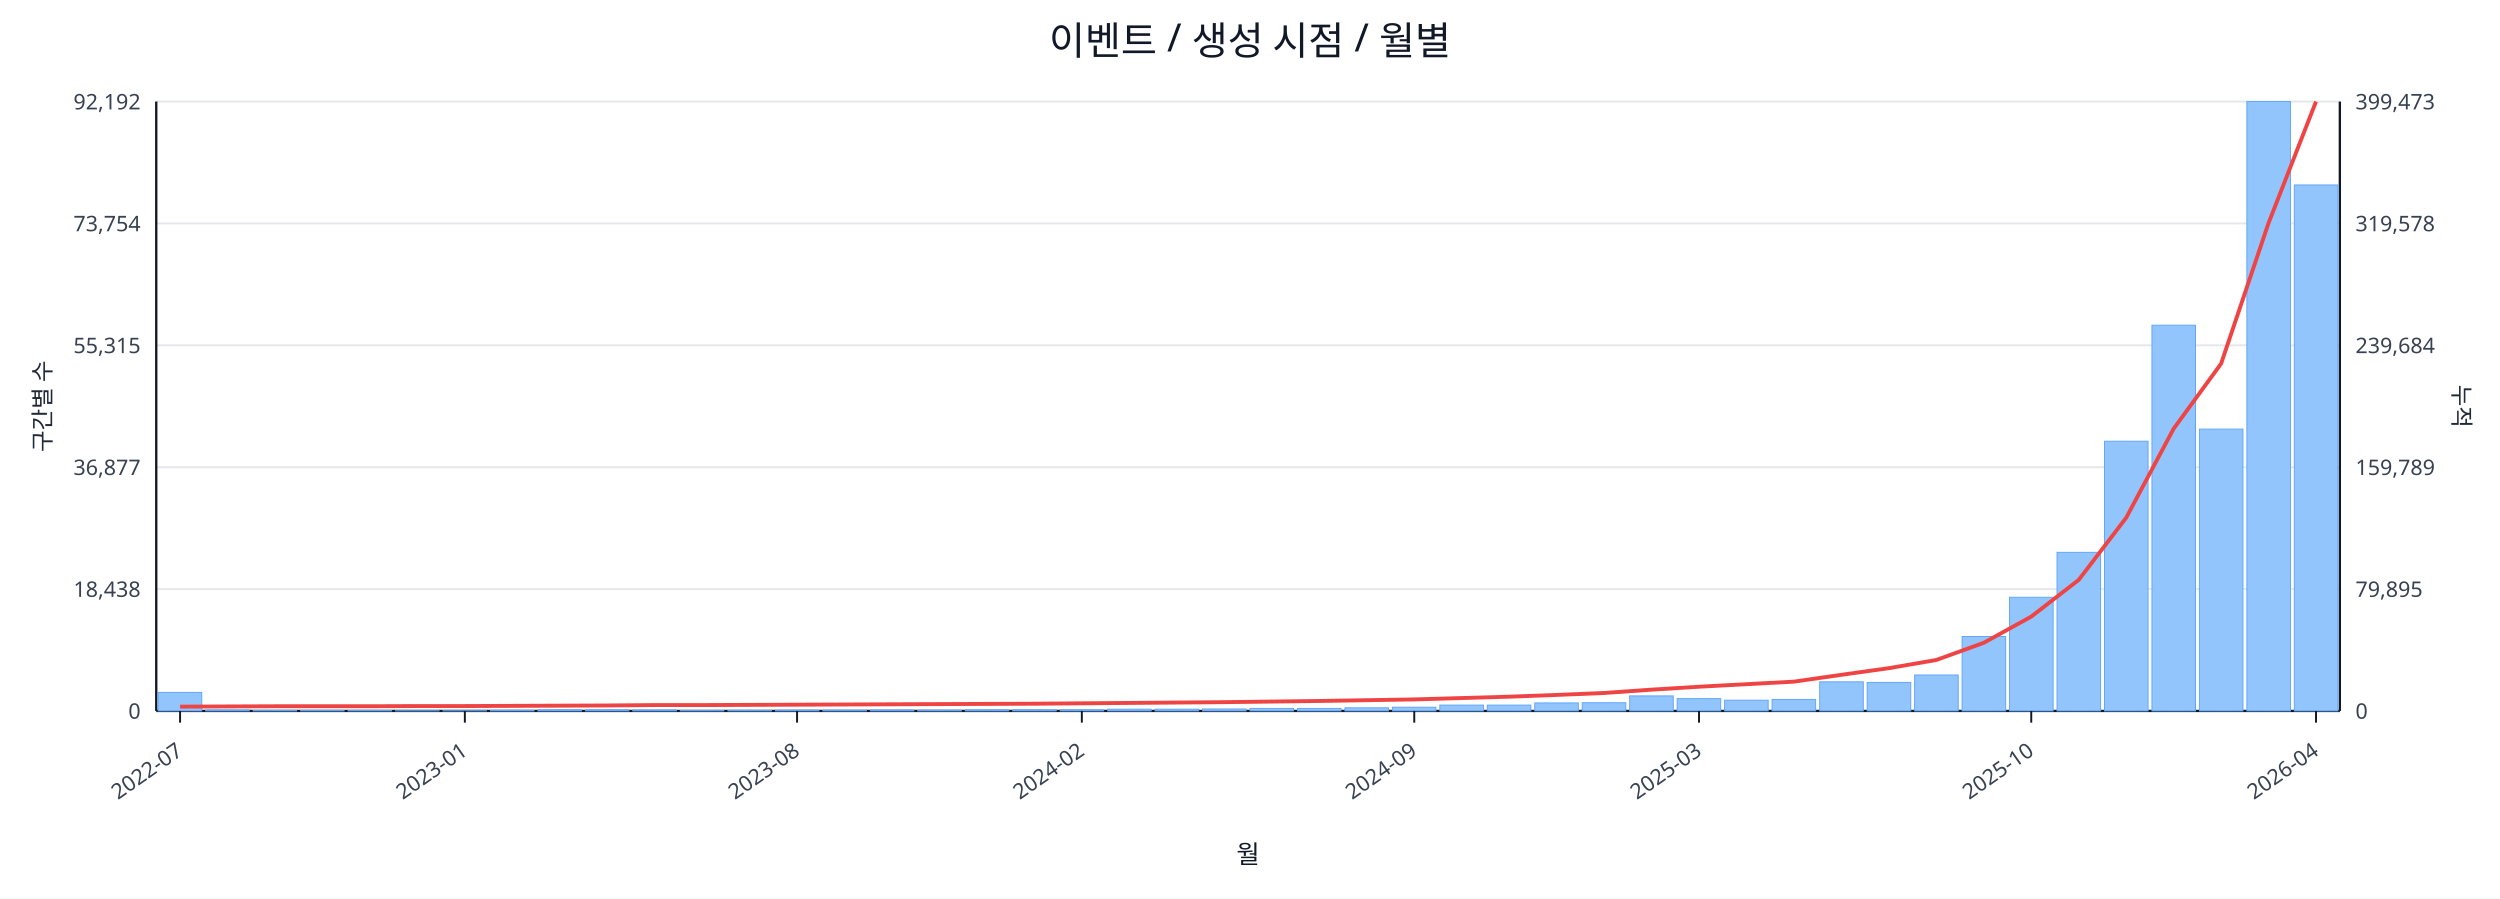
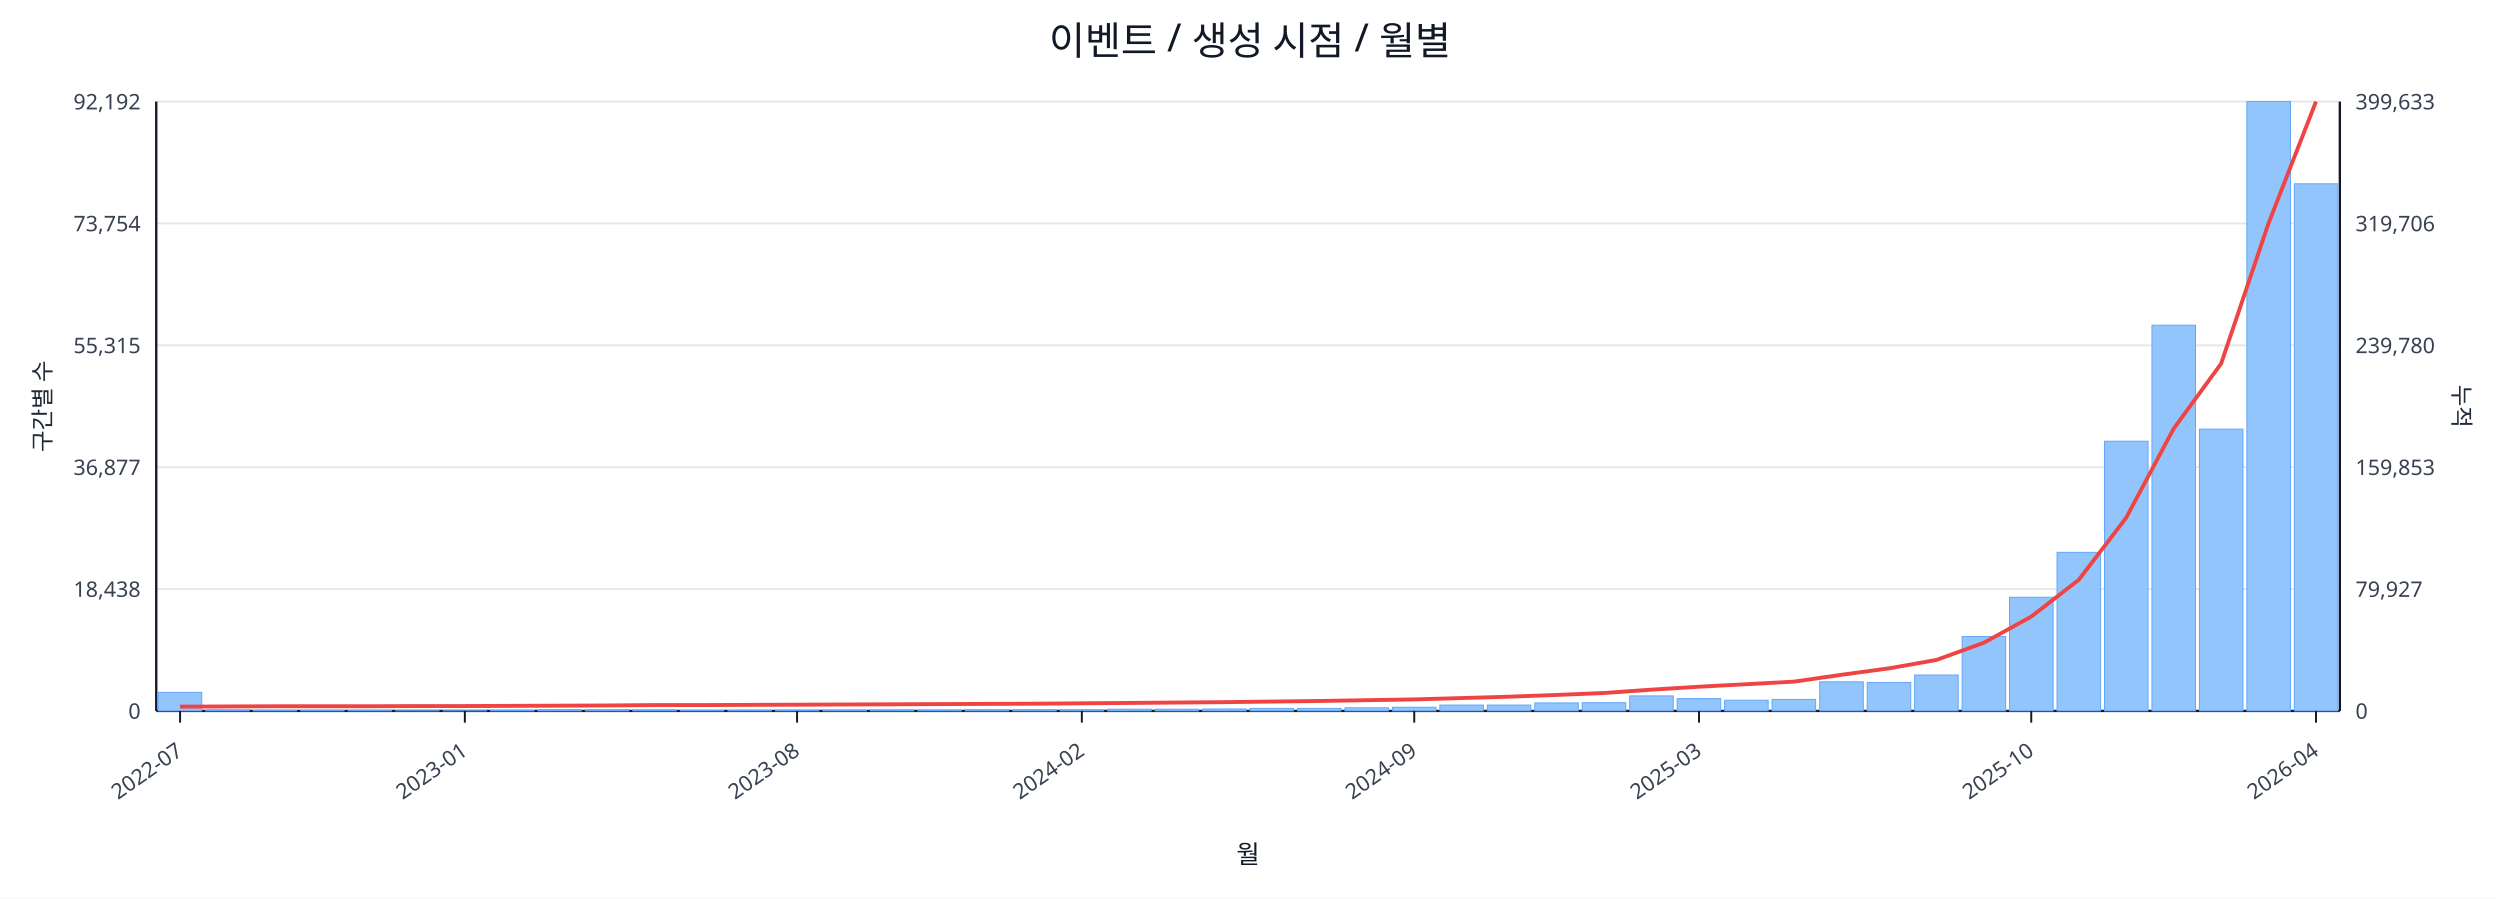
<svg xmlns="http://www.w3.org/2000/svg" width="1280" height="460" viewBox="0 0 1280 460">
  <rect x="0" y="0" width="100%" height="100%" fill="#ffffff" />
  <text x="640.0" y="28" font-size="20" text-anchor="middle" font-family="sans-serif" fill="#111827">이벤트 / 생성 시점 / 월별</text>
  <line x1="80.0" y1="52.0" x2="1198.0" y2="52.0" stroke="#e5e7eb" stroke-width="1" />
  <text x="72.0" y="56.0" font-size="11" text-anchor="end" font-family="sans-serif" fill="#374151">92,192</text>
-   <text x="1206.0" y="56.0" font-size="11" text-anchor="start" font-family="sans-serif" fill="#374151">399,473</text>
+   <text x="1206.0" y="56.0" font-size="11" text-anchor="start" font-family="sans-serif" fill="#374151">399,633</text>
  <line x1="80.0" y1="114.4" x2="1198.0" y2="114.4" stroke="#e5e7eb" stroke-width="1" />
  <text x="72.0" y="118.4" font-size="11" text-anchor="end" font-family="sans-serif" fill="#374151">73,754</text>
-   <text x="1206.0" y="118.4" font-size="11" text-anchor="start" font-family="sans-serif" fill="#374151">319,578</text>
+   <text x="1206.0" y="118.4" font-size="11" text-anchor="start" font-family="sans-serif" fill="#374151">319,706</text>
  <line x1="80.0" y1="176.8" x2="1198.0" y2="176.8" stroke="#e5e7eb" stroke-width="1" />
  <text x="72.0" y="180.8" font-size="11" text-anchor="end" font-family="sans-serif" fill="#374151">55,315</text>
-   <text x="1206.0" y="180.8" font-size="11" text-anchor="start" font-family="sans-serif" fill="#374151">239,684</text>
+   <text x="1206.0" y="180.8" font-size="11" text-anchor="start" font-family="sans-serif" fill="#374151">239,780</text>
  <line x1="80.0" y1="239.2" x2="1198.0" y2="239.2" stroke="#e5e7eb" stroke-width="1" />
  <text x="72.0" y="243.2" font-size="11" text-anchor="end" font-family="sans-serif" fill="#374151">36,877</text>
-   <text x="1206.0" y="243.2" font-size="11" text-anchor="start" font-family="sans-serif" fill="#374151">159,789</text>
+   <text x="1206.0" y="243.2" font-size="11" text-anchor="start" font-family="sans-serif" fill="#374151">159,853</text>
  <line x1="80.0" y1="301.6" x2="1198.0" y2="301.6" stroke="#e5e7eb" stroke-width="1" />
  <text x="72.0" y="305.6" font-size="11" text-anchor="end" font-family="sans-serif" fill="#374151">18,438</text>
-   <text x="1206.0" y="305.6" font-size="11" text-anchor="start" font-family="sans-serif" fill="#374151">79,895</text>
+   <text x="1206.0" y="305.6" font-size="11" text-anchor="start" font-family="sans-serif" fill="#374151">79,927</text>
  <line x1="80.0" y1="364.0" x2="1198.0" y2="364.0" stroke="#e5e7eb" stroke-width="1" />
  <text x="72.0" y="368.0" font-size="11" text-anchor="end" font-family="sans-serif" fill="#374151">0</text>
  <text x="1206.0" y="368.0" font-size="11" text-anchor="start" font-family="sans-serif" fill="#374151">0</text>
  <line x1="80.0" y1="364.0" x2="1198.0" y2="364.0" stroke="#111827" stroke-width="1.2" />
  <line x1="80.0" y1="52.0" x2="80.0" y2="364.0" stroke="#111827" stroke-width="1.2" />
  <line x1="1198.0" y1="52.0" x2="1198.0" y2="364.0" stroke="#111827" stroke-width="1.2" />
  <rect x="81.0" y="354.5" width="22.3" height="9.5" fill="#93c5fd" stroke="#60a5fa" stroke-width="0.5" />
  <rect x="105.3" y="363.5" width="22.3" height="0.5" fill="#93c5fd" stroke="#60a5fa" stroke-width="0.5" />
  <rect x="129.6" y="363.8" width="22.3" height="0.2" fill="#93c5fd" stroke="#60a5fa" stroke-width="0.5" />
  <rect x="153.9" y="363.8" width="22.3" height="0.2" fill="#93c5fd" stroke="#60a5fa" stroke-width="0.5" />
  <rect x="178.2" y="363.8" width="22.3" height="0.2" fill="#93c5fd" stroke="#60a5fa" stroke-width="0.5" />
  <rect x="202.5" y="363.9" width="22.3" height="0.1" fill="#93c5fd" stroke="#60a5fa" stroke-width="0.5" />
  <rect x="226.8" y="363.9" width="22.3" height="0.1" fill="#93c5fd" stroke="#60a5fa" stroke-width="0.5" />
  <rect x="251.1" y="363.7" width="22.3" height="0.3" fill="#93c5fd" stroke="#60a5fa" stroke-width="0.5" />
  <rect x="275.4" y="363.4" width="22.3" height="0.6" fill="#93c5fd" stroke="#60a5fa" stroke-width="0.5" />
  <rect x="299.7" y="363.4" width="22.3" height="0.6" fill="#93c5fd" stroke="#60a5fa" stroke-width="0.5" />
  <rect x="324.0" y="363.5" width="22.3" height="0.5" fill="#93c5fd" stroke="#60a5fa" stroke-width="0.5" />
  <rect x="348.3" y="363.8" width="22.3" height="0.2" fill="#93c5fd" stroke="#60a5fa" stroke-width="0.5" />
  <rect x="372.7" y="363.7" width="22.3" height="0.3" fill="#93c5fd" stroke="#60a5fa" stroke-width="0.5" />
  <rect x="397.0" y="363.6" width="22.3" height="0.4" fill="#93c5fd" stroke="#60a5fa" stroke-width="0.5" />
  <rect x="421.3" y="363.6" width="22.3" height="0.4" fill="#93c5fd" stroke="#60a5fa" stroke-width="0.5" />
  <rect x="445.6" y="363.5" width="22.3" height="0.5" fill="#93c5fd" stroke="#60a5fa" stroke-width="0.5" />
  <rect x="469.9" y="363.6" width="22.3" height="0.4" fill="#93c5fd" stroke="#60a5fa" stroke-width="0.5" />
  <rect x="494.2" y="363.4" width="22.3" height="0.6" fill="#93c5fd" stroke="#60a5fa" stroke-width="0.5" />
  <rect x="518.5" y="363.4" width="22.3" height="0.6" fill="#93c5fd" stroke="#60a5fa" stroke-width="0.5" />
  <rect x="542.8" y="363.4" width="22.3" height="0.6" fill="#93c5fd" stroke="#60a5fa" stroke-width="0.5" />
  <rect x="567.1" y="363.1" width="22.3" height="0.9" fill="#93c5fd" stroke="#60a5fa" stroke-width="0.5" />
  <rect x="591.4" y="363.1" width="22.3" height="0.9" fill="#93c5fd" stroke="#60a5fa" stroke-width="0.5" />
  <rect x="615.7" y="363.0" width="22.3" height="1.0" fill="#93c5fd" stroke="#60a5fa" stroke-width="0.5" />
  <rect x="640.0" y="362.7" width="22.3" height="1.3" fill="#93c5fd" stroke="#60a5fa" stroke-width="0.5" />
  <rect x="664.3" y="362.7" width="22.3" height="1.3" fill="#93c5fd" stroke="#60a5fa" stroke-width="0.5" />
  <rect x="688.6" y="362.4" width="22.3" height="1.6" fill="#93c5fd" stroke="#60a5fa" stroke-width="0.5" />
  <rect x="712.9" y="362.1" width="22.3" height="1.9" fill="#93c5fd" stroke="#60a5fa" stroke-width="0.5" />
  <rect x="737.2" y="361.0" width="22.3" height="3.0" fill="#93c5fd" stroke="#60a5fa" stroke-width="0.5" />
  <rect x="761.5" y="361.0" width="22.3" height="3.0" fill="#93c5fd" stroke="#60a5fa" stroke-width="0.5" />
  <rect x="785.8" y="359.9" width="22.3" height="4.1" fill="#93c5fd" stroke="#60a5fa" stroke-width="0.5" />
  <rect x="810.1" y="359.8" width="22.3" height="4.2" fill="#93c5fd" stroke="#60a5fa" stroke-width="0.5" />
  <rect x="834.4" y="356.3" width="22.3" height="7.7" fill="#93c5fd" stroke="#60a5fa" stroke-width="0.5" />
  <rect x="858.7" y="357.7" width="22.3" height="6.3" fill="#93c5fd" stroke="#60a5fa" stroke-width="0.5" />
  <rect x="883.0" y="358.5" width="22.3" height="5.5" fill="#93c5fd" stroke="#60a5fa" stroke-width="0.5" />
  <rect x="907.3" y="358.1" width="22.3" height="5.9" fill="#93c5fd" stroke="#60a5fa" stroke-width="0.5" />
  <rect x="931.7" y="349.1" width="22.3" height="14.9" fill="#93c5fd" stroke="#60a5fa" stroke-width="0.5" />
  <rect x="956.0" y="349.4" width="22.3" height="14.6" fill="#93c5fd" stroke="#60a5fa" stroke-width="0.5" />
  <rect x="980.3" y="345.6" width="22.3" height="18.4" fill="#93c5fd" stroke="#60a5fa" stroke-width="0.5" />
  <rect x="1004.6" y="325.9" width="22.3" height="38.1" fill="#93c5fd" stroke="#60a5fa" stroke-width="0.5" />
  <rect x="1028.9" y="305.8" width="22.3" height="58.2" fill="#93c5fd" stroke="#60a5fa" stroke-width="0.5" />
  <rect x="1053.2" y="282.8" width="22.3" height="81.2" fill="#93c5fd" stroke="#60a5fa" stroke-width="0.5" />
  <rect x="1077.5" y="225.9" width="22.3" height="138.1" fill="#93c5fd" stroke="#60a5fa" stroke-width="0.5" />
  <rect x="1101.8" y="166.5" width="22.3" height="197.5" fill="#93c5fd" stroke="#60a5fa" stroke-width="0.5" />
  <rect x="1126.1" y="219.7" width="22.3" height="144.3" fill="#93c5fd" stroke="#60a5fa" stroke-width="0.5" />
  <rect x="1150.4" y="52.0" width="22.3" height="312.0" fill="#93c5fd" stroke="#60a5fa" stroke-width="0.5" />
-   <rect x="1174.7" y="94.7" width="22.3" height="269.3" fill="#93c5fd" stroke="#60a5fa" stroke-width="0.5" />
-   <polyline fill="none" stroke="#ef4444" stroke-width="2" points="92.2,361.8 116.5,361.7 140.8,361.6 165.1,361.6 189.4,361.6 213.7,361.5 238.0,361.5 262.3,361.4 286.6,361.3 310.9,361.2 335.2,361.0 359.5,361.0 383.8,360.9 408.1,360.8 432.4,360.7 456.7,360.6 481.0,360.5 505.3,360.4 529.6,360.3 553.9,360.1 578.2,359.9 602.5,359.7 626.8,359.5 651.2,359.2 675.5,358.9 699.8,358.5 724.1,358.1 748.4,357.4 772.7,356.7 797.0,355.8 821.3,354.8 845.6,353.1 869.9,351.6 894.2,350.3 918.5,349.0 942.8,345.5 967.1,342.1 991.4,337.9 1015.7,329.1 1040.0,315.7 1064.3,296.9 1088.6,265.1 1112.9,219.5 1137.2,186.2 1161.5,114.2 1185.8,52.0" />
+   <rect x="1174.7" y="94.1" width="22.3" height="269.9" fill="#93c5fd" stroke="#60a5fa" stroke-width="0.5" />
+   <polyline fill="none" stroke="#ef4444" stroke-width="2" points="92.2,361.8 116.5,361.7 140.8,361.6 165.1,361.6 189.4,361.6 213.7,361.5 238.0,361.5 262.3,361.4 286.6,361.3 310.9,361.2 335.2,361.0 359.5,361.0 383.8,360.9 408.1,360.8 432.4,360.7 456.7,360.6 481.0,360.5 505.3,360.4 529.6,360.3 553.9,360.1 578.2,359.9 602.5,359.7 626.8,359.5 651.2,359.2 675.5,358.9 699.8,358.5 724.1,358.1 748.4,357.4 772.7,356.7 797.0,355.8 821.3,354.8 845.6,353.1 869.9,351.6 894.2,350.3 918.5,349.0 942.8,345.5 967.1,342.2 991.4,337.9 1015.7,329.1 1040.0,315.7 1064.3,296.9 1088.6,265.1 1112.9,219.5 1137.2,186.2 1161.5,114.3 1185.8,52.0" />
  <line x1="92.2" y1="364.0" x2="92.2" y2="370.0" stroke="#111827" stroke-width="1" />
  <text x="94.2" y="386.0" font-size="11" text-anchor="end" transform="rotate(-35 94.2 386.0)" font-family="sans-serif" fill="#374151">2022-07</text>
  <line x1="238.0" y1="364.0" x2="238.0" y2="370.0" stroke="#111827" stroke-width="1" />
  <text x="240.0" y="386.0" font-size="11" text-anchor="end" transform="rotate(-35 240.0 386.0)" font-family="sans-serif" fill="#374151">2023-01</text>
  <line x1="408.1" y1="364.0" x2="408.1" y2="370.0" stroke="#111827" stroke-width="1" />
  <text x="410.1" y="386.0" font-size="11" text-anchor="end" transform="rotate(-35 410.1 386.0)" font-family="sans-serif" fill="#374151">2023-08</text>
  <line x1="553.9" y1="364.0" x2="553.9" y2="370.0" stroke="#111827" stroke-width="1" />
  <text x="555.9" y="386.0" font-size="11" text-anchor="end" transform="rotate(-35 555.9 386.0)" font-family="sans-serif" fill="#374151">2024-02</text>
  <line x1="724.1" y1="364.0" x2="724.1" y2="370.0" stroke="#111827" stroke-width="1" />
  <text x="726.1" y="386.0" font-size="11" text-anchor="end" transform="rotate(-35 726.1 386.0)" font-family="sans-serif" fill="#374151">2024-09</text>
  <line x1="869.9" y1="364.0" x2="869.9" y2="370.0" stroke="#111827" stroke-width="1" />
  <text x="871.9" y="386.0" font-size="11" text-anchor="end" transform="rotate(-35 871.9 386.0)" font-family="sans-serif" fill="#374151">2025-03</text>
  <line x1="1040.0" y1="364.0" x2="1040.0" y2="370.0" stroke="#111827" stroke-width="1" />
  <text x="1042.0" y="386.0" font-size="11" text-anchor="end" transform="rotate(-35 1042.0 386.0)" font-family="sans-serif" fill="#374151">2025-10</text>
  <line x1="1185.8" y1="364.0" x2="1185.8" y2="370.0" stroke="#111827" stroke-width="1" />
  <text x="1187.8" y="386.0" font-size="11" text-anchor="end" transform="rotate(-35 1187.8 386.0)" font-family="sans-serif" fill="#374151">2026-04</text>
  <text x="26" y="208.0" font-size="12" transform="rotate(-90 26 208.0)" text-anchor="middle" font-family="sans-serif" fill="#1f2937">구간별 수</text>
  <text x="1256.0" y="208.0" font-size="12" transform="rotate(90 1256.0 208.0)" text-anchor="middle" font-family="sans-serif" fill="#1f2937">누적</text>
  <text x="639.0" y="442.0" font-size="13" text-anchor="middle" font-family="sans-serif" fill="#111827">월</text>
</svg>
